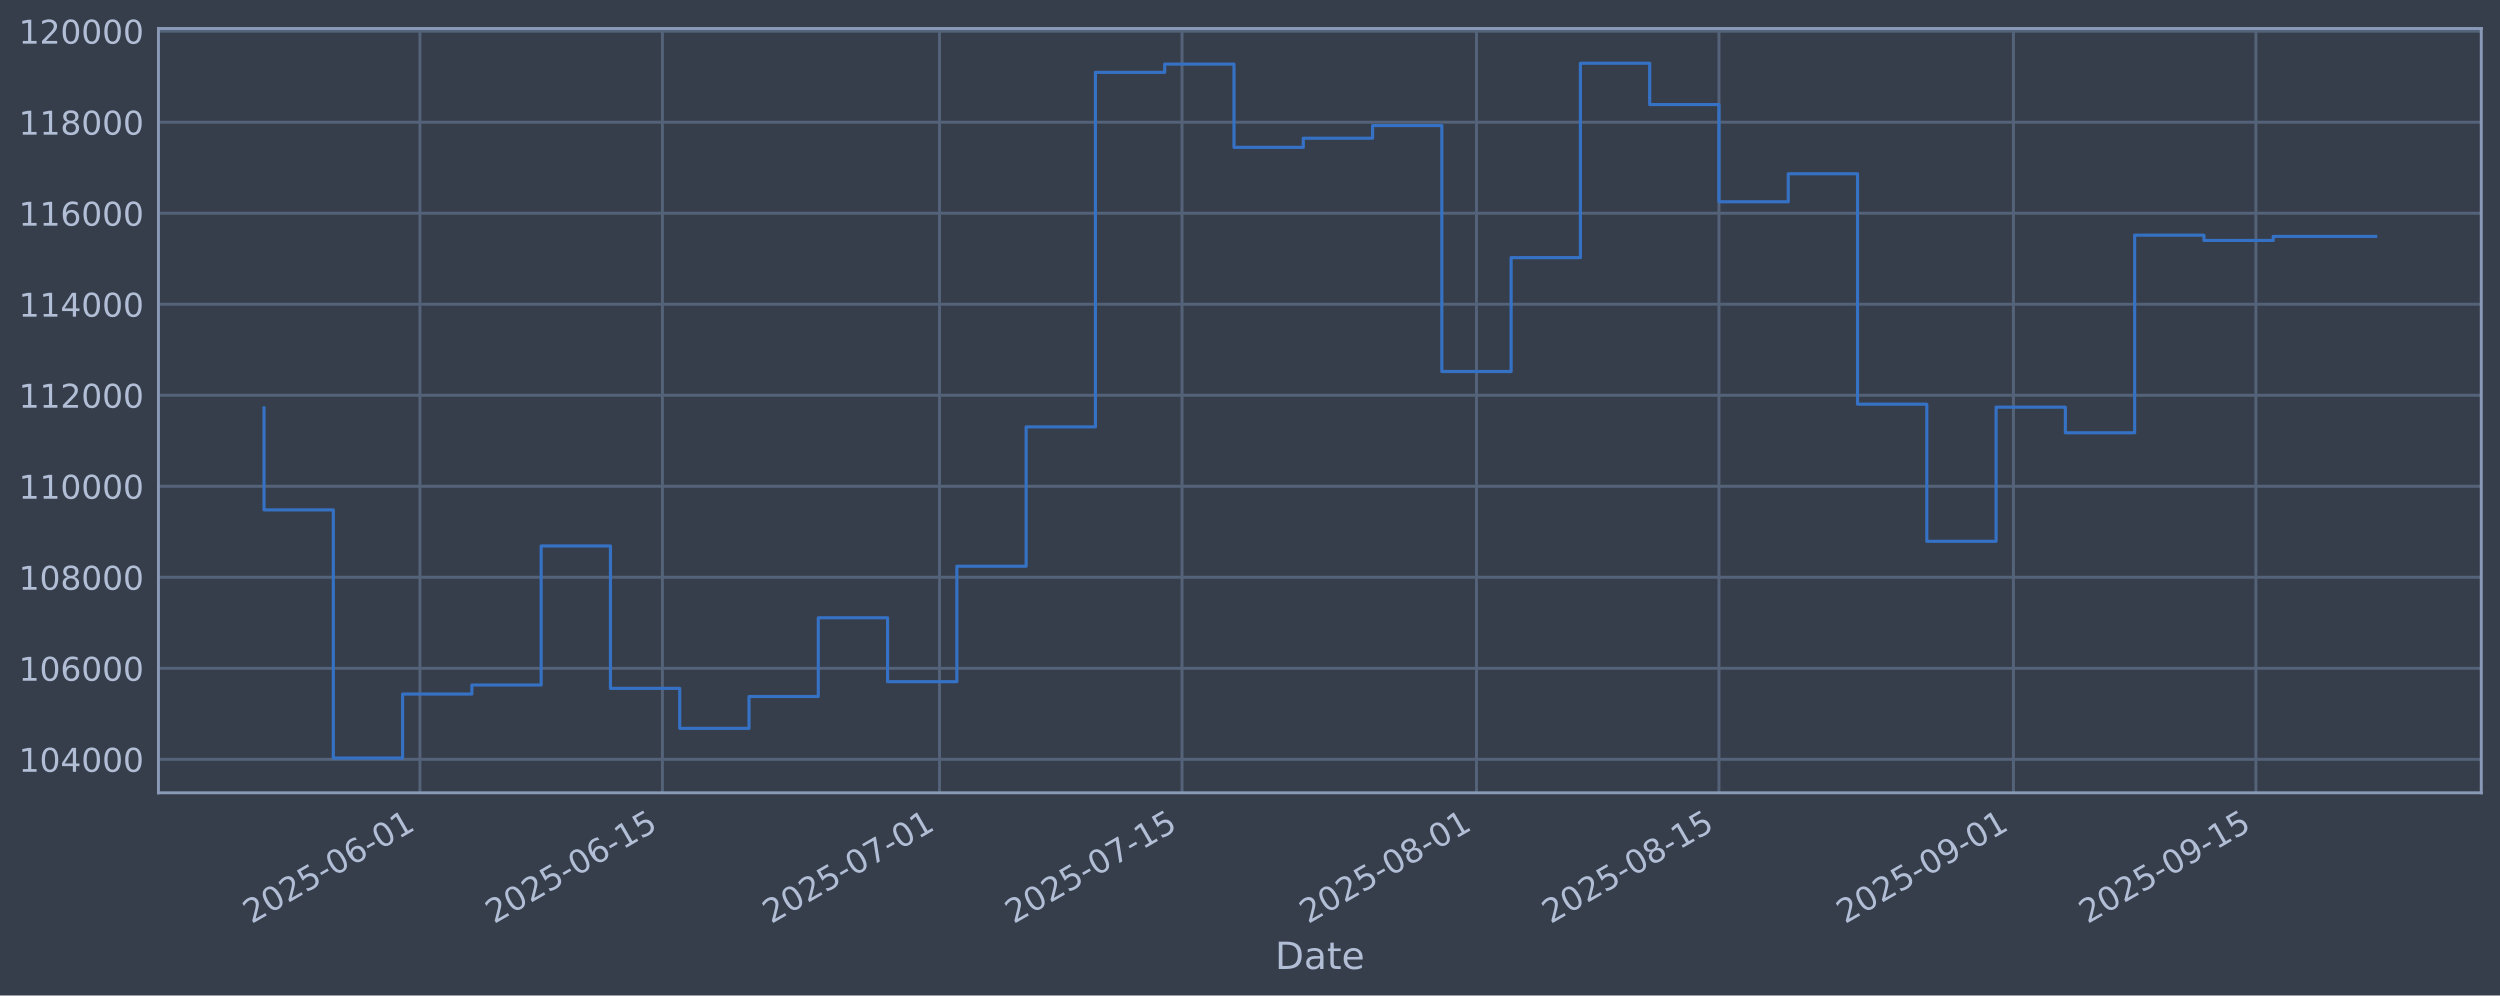
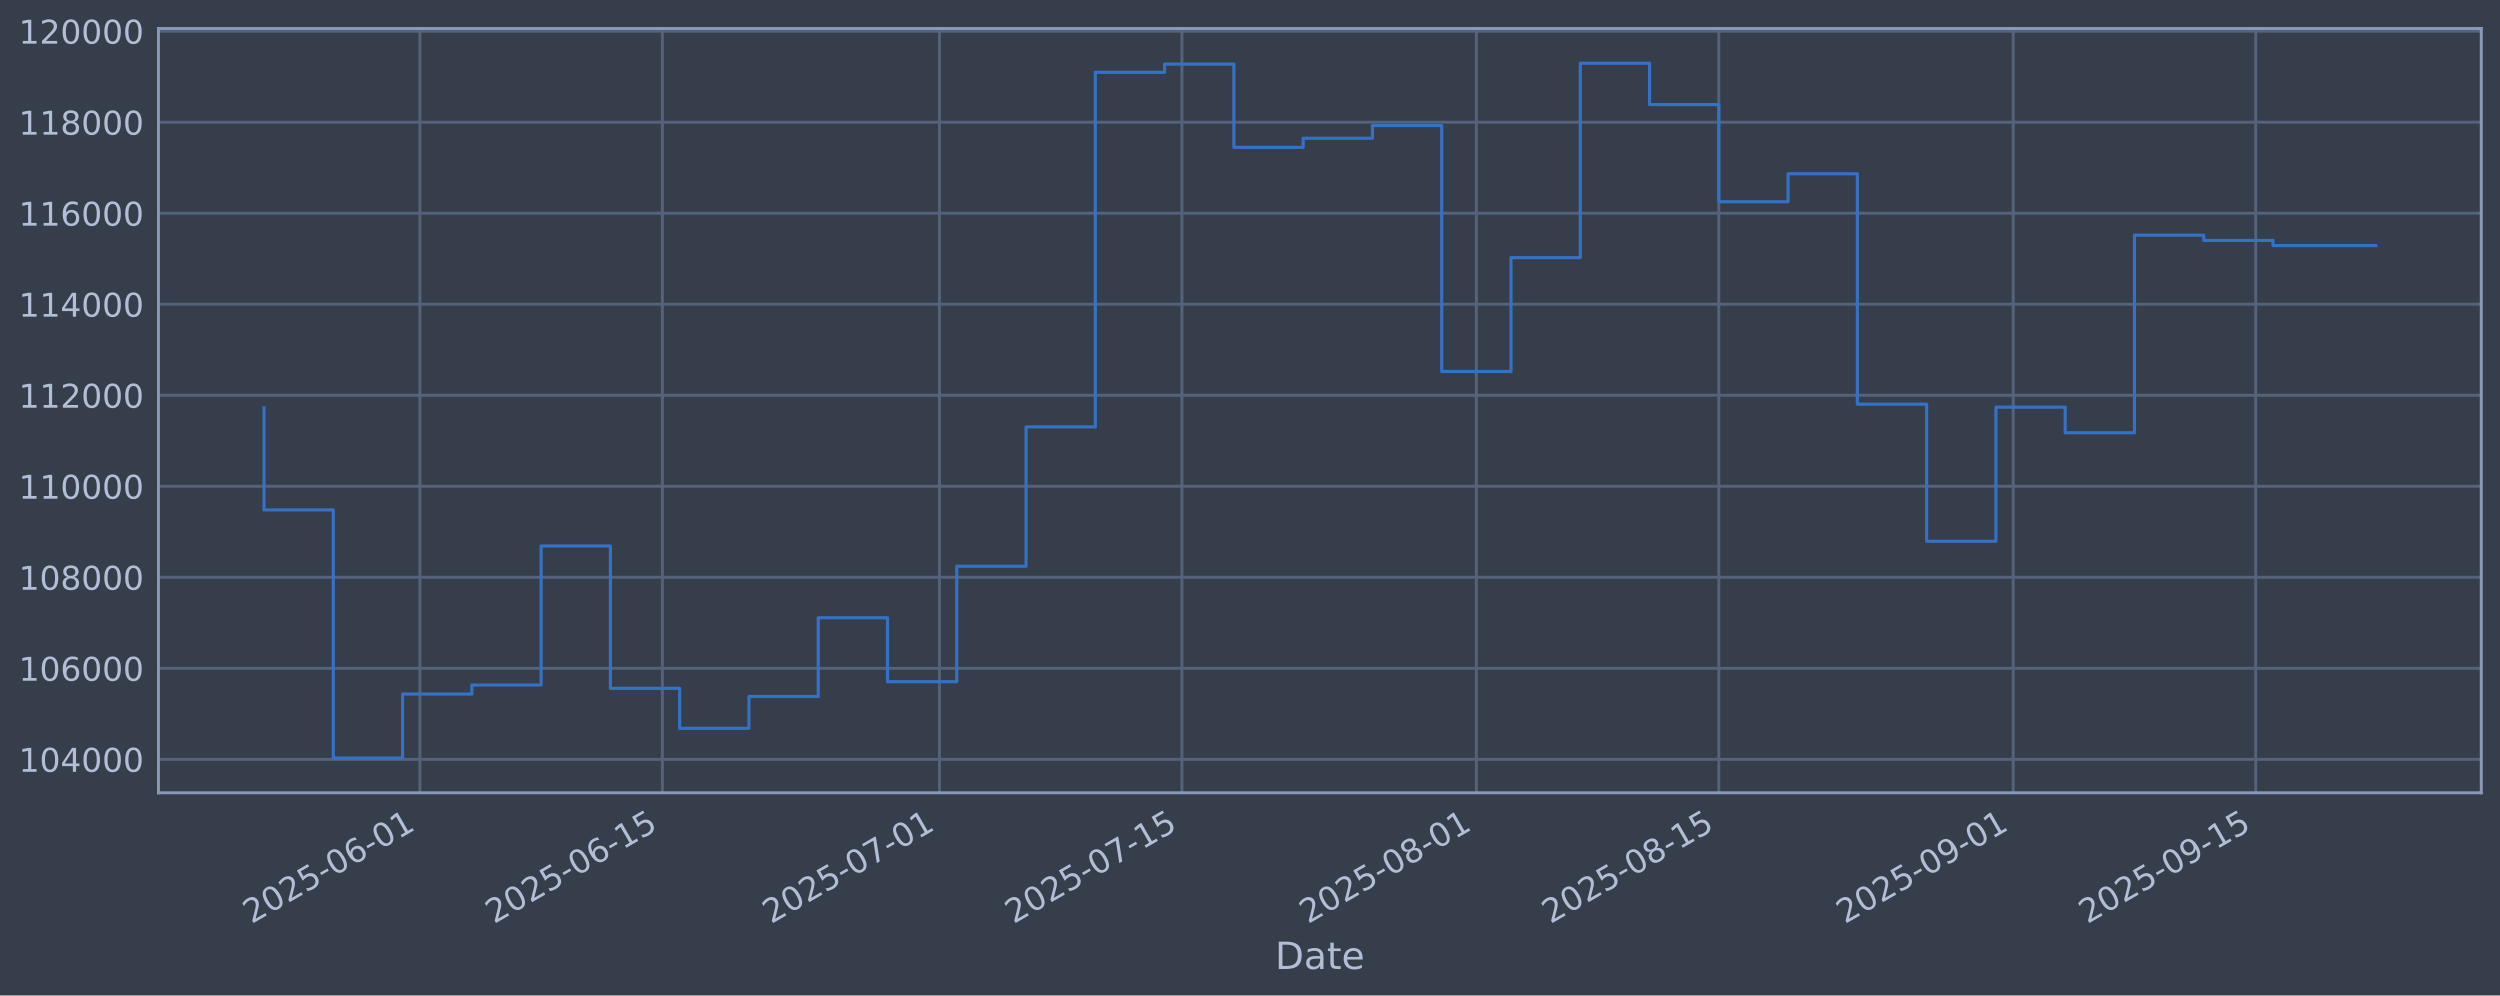
<svg xmlns="http://www.w3.org/2000/svg" xmlns:xlink="http://www.w3.org/1999/xlink" width="960.9pt" height="382.628pt" viewBox="0 0 960.9 382.628" version="1.1">
  <defs>
    <style type="text/css">*{stroke-linejoin: round; stroke-linecap: butt}</style>
  </defs>
  <g id="figure_1">
    <g id="patch_1">
      <path d="M 0 382.628  L 960.9 382.628  L 960.9 0  L 0 0  z " style="fill: #373e4b" />
    </g>
    <g id="axes_1">
      <g id="patch_2">
        <path d="M 60.901 304.718  L 953.701 304.718  L 953.701 10.958  L 60.901 10.958  z " style="fill: #373e4b" />
      </g>
      <g id="matplotlib.axis_1">
        <g id="xtick_1">
          <g id="line2d_1">
-             <path d="M 161.399 304.718  L 161.399 10.958  " clip-path="url(#p9b2c639814)" style="fill: none; stroke: #546379; stroke-width: 1.12; stroke-linecap: square" />
+             <path d="M 161.392 304.718  L 161.392 10.958  " clip-path="url(#pecdcae7b02)" style="fill: none; stroke: #546379; stroke-width: 1.12; stroke-linecap: square" />
          </g>
          <g id="line2d_2" />
          <g id="text_1">
-             <g style="fill: #b1bed6" transform="translate(96.6732 355.2226) rotate(-30) scale(0.126 -0.126)">
+             <g style="fill: #b1bed6" transform="translate(96.66688 355.2226) rotate(-30) scale(0.126 -0.126)">
              <defs>
                <path id="DejaVuSans-32" d="M 1228 531  L 3431 531  L 3431 0  L 469 0  L 469 531  Q 828 903 1448 1529  Q 2069 2156 2228 2338  Q 2531 2678 2651 2914  Q 2772 3150 2772 3378  Q 2772 3750 2511 3984  Q 2250 4219 1831 4219  Q 1534 4219 1204 4116  Q 875 4013 500 3803  L 500 4441  Q 881 4594 1212 4672  Q 1544 4750 1819 4750  Q 2544 4750 2975 4387  Q 3406 4025 3406 3419  Q 3406 3131 3298 2873  Q 3191 2616 2906 2266  Q 2828 2175 2409 1742  Q 1991 1309 1228 531  z " transform="scale(0.015625)" />
                <path id="DejaVuSans-30" d="M 2034 4250  Q 1547 4250 1301 3770  Q 1056 3291 1056 2328  Q 1056 1369 1301 889  Q 1547 409 2034 409  Q 2525 409 2770 889  Q 3016 1369 3016 2328  Q 3016 3291 2770 3770  Q 2525 4250 2034 4250  z M 2034 4750  Q 2819 4750 3233 4129  Q 3647 3509 3647 2328  Q 3647 1150 3233 529  Q 2819 -91 2034 -91  Q 1250 -91 836 529  Q 422 1150 422 2328  Q 422 3509 836 4129  Q 1250 4750 2034 4750  z " transform="scale(0.015625)" />
                <path id="DejaVuSans-35" d="M 691 4666  L 3169 4666  L 3169 4134  L 1269 4134  L 1269 2991  Q 1406 3038 1543 3061  Q 1681 3084 1819 3084  Q 2600 3084 3056 2656  Q 3513 2228 3513 1497  Q 3513 744 3044 326  Q 2575 -91 1722 -91  Q 1428 -91 1123 -41  Q 819 9 494 109  L 494 744  Q 775 591 1075 516  Q 1375 441 1709 441  Q 2250 441 2565 725  Q 2881 1009 2881 1497  Q 2881 1984 2565 2268  Q 2250 2553 1709 2553  Q 1456 2553 1204 2497  Q 953 2441 691 2322  L 691 4666  z " transform="scale(0.015625)" />
                <path id="DejaVuSans-2d" d="M 313 2009  L 1997 2009  L 1997 1497  L 313 1497  L 313 2009  z " transform="scale(0.015625)" />
                <path id="DejaVuSans-36" d="M 2113 2584  Q 1688 2584 1439 2293  Q 1191 2003 1191 1497  Q 1191 994 1439 701  Q 1688 409 2113 409  Q 2538 409 2786 701  Q 3034 994 3034 1497  Q 3034 2003 2786 2293  Q 2538 2584 2113 2584  z M 3366 4563  L 3366 3988  Q 3128 4100 2886 4159  Q 2644 4219 2406 4219  Q 1781 4219 1451 3797  Q 1122 3375 1075 2522  Q 1259 2794 1537 2939  Q 1816 3084 2150 3084  Q 2853 3084 3261 2657  Q 3669 2231 3669 1497  Q 3669 778 3244 343  Q 2819 -91 2113 -91  Q 1303 -91 875 529  Q 447 1150 447 2328  Q 447 3434 972 4092  Q 1497 4750 2381 4750  Q 2619 4750 2861 4703  Q 3103 4656 3366 4563  z " transform="scale(0.015625)" />
                <path id="DejaVuSans-31" d="M 794 531  L 1825 531  L 1825 4091  L 703 3866  L 703 4441  L 1819 4666  L 2450 4666  L 2450 531  L 3481 531  L 3481 0  L 794 0  L 794 531  z " transform="scale(0.015625)" />
              </defs>
              <use xlink:href="#DejaVuSans-32" />
              <use xlink:href="#DejaVuSans-30" transform="translate(63.62305 0)" />
              <use xlink:href="#DejaVuSans-32" transform="translate(127.2461 0)" />
              <use xlink:href="#DejaVuSans-35" transform="translate(190.8691 0)" />
              <use xlink:href="#DejaVuSans-2d" transform="translate(254.4922 0)" />
              <use xlink:href="#DejaVuSans-30" transform="translate(290.5762 0)" />
              <use xlink:href="#DejaVuSans-36" transform="translate(354.1992 0)" />
              <use xlink:href="#DejaVuSans-2d" transform="translate(417.8223 0)" />
              <use xlink:href="#DejaVuSans-30" transform="translate(453.9062 0)" />
              <use xlink:href="#DejaVuSans-31" transform="translate(517.5293 0)" />
            </g>
          </g>
        </g>
        <g id="xtick_2">
          <g id="line2d_3">
-             <path d="M 254.602 304.718  L 254.602 10.958  " clip-path="url(#p9b2c639814)" style="fill: none; stroke: #546379; stroke-width: 1.12; stroke-linecap: square" />
+             <path d="M 254.586 304.718  L 254.586 10.958  " clip-path="url(#pecdcae7b02)" style="fill: none; stroke: #546379; stroke-width: 1.12; stroke-linecap: square" />
          </g>
          <g id="line2d_4" />
          <g id="text_2">
-             <g style="fill: #b1bed6" transform="translate(189.8765 355.2226) rotate(-30) scale(0.126 -0.126)">
+             <g style="fill: #b1bed6" transform="translate(189.8603 355.2226) rotate(-30) scale(0.126 -0.126)">
              <use xlink:href="#DejaVuSans-32" />
              <use xlink:href="#DejaVuSans-30" transform="translate(63.62305 0)" />
              <use xlink:href="#DejaVuSans-32" transform="translate(127.2461 0)" />
              <use xlink:href="#DejaVuSans-35" transform="translate(190.8691 0)" />
              <use xlink:href="#DejaVuSans-2d" transform="translate(254.4922 0)" />
              <use xlink:href="#DejaVuSans-30" transform="translate(290.5762 0)" />
              <use xlink:href="#DejaVuSans-36" transform="translate(354.1992 0)" />
              <use xlink:href="#DejaVuSans-2d" transform="translate(417.8223 0)" />
              <use xlink:href="#DejaVuSans-31" transform="translate(453.9062 0)" />
              <use xlink:href="#DejaVuSans-35" transform="translate(517.5293 0)" />
            </g>
          </g>
        </g>
        <g id="xtick_3">
          <g id="line2d_5">
-             <path d="M 361.12 304.718  L 361.12 10.958  " clip-path="url(#p9b2c639814)" style="fill: none; stroke: #546379; stroke-width: 1.12; stroke-linecap: square" />
+             <path d="M 361.093 304.718  L 361.093 10.958  " clip-path="url(#pecdcae7b02)" style="fill: none; stroke: #546379; stroke-width: 1.12; stroke-linecap: square" />
          </g>
          <g id="line2d_6" />
          <g id="text_3">
-             <g style="fill: #b1bed6" transform="translate(296.3945 355.2226) rotate(-30) scale(0.126 -0.126)">
+             <g style="fill: #b1bed6" transform="translate(296.3671 355.2226) rotate(-30) scale(0.126 -0.126)">
              <defs>
                <path id="DejaVuSans-37" d="M 525 4666  L 3525 4666  L 3525 4397  L 1831 0  L 1172 0  L 2766 4134  L 525 4134  L 525 4666  z " transform="scale(0.015625)" />
              </defs>
              <use xlink:href="#DejaVuSans-32" />
              <use xlink:href="#DejaVuSans-30" transform="translate(63.62305 0)" />
              <use xlink:href="#DejaVuSans-32" transform="translate(127.2461 0)" />
              <use xlink:href="#DejaVuSans-35" transform="translate(190.8691 0)" />
              <use xlink:href="#DejaVuSans-2d" transform="translate(254.4922 0)" />
              <use xlink:href="#DejaVuSans-30" transform="translate(290.5762 0)" />
              <use xlink:href="#DejaVuSans-37" transform="translate(354.1992 0)" />
              <use xlink:href="#DejaVuSans-2d" transform="translate(417.8223 0)" />
              <use xlink:href="#DejaVuSans-30" transform="translate(453.9062 0)" />
              <use xlink:href="#DejaVuSans-31" transform="translate(517.5293 0)" />
            </g>
          </g>
        </g>
        <g id="xtick_4">
          <g id="line2d_7">
-             <path d="M 454.323 304.718  L 454.323 10.958  " clip-path="url(#p9b2c639814)" style="fill: none; stroke: #546379; stroke-width: 1.12; stroke-linecap: square" />
+             <path d="M 454.286 304.718  L 454.286 10.958  " clip-path="url(#pecdcae7b02)" style="fill: none; stroke: #546379; stroke-width: 1.12; stroke-linecap: square" />
          </g>
          <g id="line2d_8" />
          <g id="text_4">
-             <g style="fill: #b1bed6" transform="translate(389.5978 355.2226) rotate(-30) scale(0.126 -0.126)">
+             <g style="fill: #b1bed6" transform="translate(389.5605 355.2226) rotate(-30) scale(0.126 -0.126)">
              <use xlink:href="#DejaVuSans-32" />
              <use xlink:href="#DejaVuSans-30" transform="translate(63.62305 0)" />
              <use xlink:href="#DejaVuSans-32" transform="translate(127.2461 0)" />
              <use xlink:href="#DejaVuSans-35" transform="translate(190.8691 0)" />
              <use xlink:href="#DejaVuSans-2d" transform="translate(254.4922 0)" />
              <use xlink:href="#DejaVuSans-30" transform="translate(290.5762 0)" />
              <use xlink:href="#DejaVuSans-37" transform="translate(354.1992 0)" />
              <use xlink:href="#DejaVuSans-2d" transform="translate(417.8223 0)" />
              <use xlink:href="#DejaVuSans-31" transform="translate(453.9062 0)" />
              <use xlink:href="#DejaVuSans-35" transform="translate(517.5293 0)" />
            </g>
          </g>
        </g>
        <g id="xtick_5">
          <g id="line2d_9">
-             <path d="M 567.499 304.718  L 567.499 10.958  " clip-path="url(#p9b2c639814)" style="fill: none; stroke: #546379; stroke-width: 1.12; stroke-linecap: square" />
+             <path d="M 567.449 304.718  L 567.449 10.958  " clip-path="url(#pecdcae7b02)" style="fill: none; stroke: #546379; stroke-width: 1.12; stroke-linecap: square" />
          </g>
          <g id="line2d_10" />
          <g id="text_5">
-             <g style="fill: #b1bed6" transform="translate(502.7732 355.2226) rotate(-30) scale(0.126 -0.126)">
+             <g style="fill: #b1bed6" transform="translate(502.724 355.2226) rotate(-30) scale(0.126 -0.126)">
              <defs>
                <path id="DejaVuSans-38" d="M 2034 2216  Q 1584 2216 1326 1975  Q 1069 1734 1069 1313  Q 1069 891 1326 650  Q 1584 409 2034 409  Q 2484 409 2743 651  Q 3003 894 3003 1313  Q 3003 1734 2745 1975  Q 2488 2216 2034 2216  z M 1403 2484  Q 997 2584 770 2862  Q 544 3141 544 3541  Q 544 4100 942 4425  Q 1341 4750 2034 4750  Q 2731 4750 3128 4425  Q 3525 4100 3525 3541  Q 3525 3141 3298 2862  Q 3072 2584 2669 2484  Q 3125 2378 3379 2068  Q 3634 1759 3634 1313  Q 3634 634 3220 271  Q 2806 -91 2034 -91  Q 1263 -91 848 271  Q 434 634 434 1313  Q 434 1759 690 2068  Q 947 2378 1403 2484  z M 1172 3481  Q 1172 3119 1398 2916  Q 1625 2713 2034 2713  Q 2441 2713 2670 2916  Q 2900 3119 2900 3481  Q 2900 3844 2670 4047  Q 2441 4250 2034 4250  Q 1625 4250 1398 4047  Q 1172 3844 1172 3481  z " transform="scale(0.015625)" />
              </defs>
              <use xlink:href="#DejaVuSans-32" />
              <use xlink:href="#DejaVuSans-30" transform="translate(63.62305 0)" />
              <use xlink:href="#DejaVuSans-32" transform="translate(127.2461 0)" />
              <use xlink:href="#DejaVuSans-35" transform="translate(190.8691 0)" />
              <use xlink:href="#DejaVuSans-2d" transform="translate(254.4922 0)" />
              <use xlink:href="#DejaVuSans-30" transform="translate(290.5762 0)" />
              <use xlink:href="#DejaVuSans-38" transform="translate(354.1992 0)" />
              <use xlink:href="#DejaVuSans-2d" transform="translate(417.8223 0)" />
              <use xlink:href="#DejaVuSans-30" transform="translate(453.9062 0)" />
              <use xlink:href="#DejaVuSans-31" transform="translate(517.5293 0)" />
            </g>
          </g>
        </g>
        <g id="xtick_6">
          <g id="line2d_11">
-             <path d="M 660.702 304.718  L 660.702 10.958  " clip-path="url(#p9b2c639814)" style="fill: none; stroke: #546379; stroke-width: 1.12; stroke-linecap: square" />
+             <path d="M 660.643 304.718  L 660.643 10.958  " clip-path="url(#pecdcae7b02)" style="fill: none; stroke: #546379; stroke-width: 1.12; stroke-linecap: square" />
          </g>
          <g id="line2d_12" />
          <g id="text_6">
-             <g style="fill: #b1bed6" transform="translate(595.9764 355.2226) rotate(-30) scale(0.126 -0.126)">
+             <g style="fill: #b1bed6" transform="translate(595.9174 355.2226) rotate(-30) scale(0.126 -0.126)">
              <use xlink:href="#DejaVuSans-32" />
              <use xlink:href="#DejaVuSans-30" transform="translate(63.62305 0)" />
              <use xlink:href="#DejaVuSans-32" transform="translate(127.2461 0)" />
              <use xlink:href="#DejaVuSans-35" transform="translate(190.8691 0)" />
              <use xlink:href="#DejaVuSans-2d" transform="translate(254.4922 0)" />
              <use xlink:href="#DejaVuSans-30" transform="translate(290.5762 0)" />
              <use xlink:href="#DejaVuSans-38" transform="translate(354.1992 0)" />
              <use xlink:href="#DejaVuSans-2d" transform="translate(417.8223 0)" />
              <use xlink:href="#DejaVuSans-31" transform="translate(453.9062 0)" />
              <use xlink:href="#DejaVuSans-35" transform="translate(517.5293 0)" />
            </g>
          </g>
        </g>
        <g id="xtick_7">
          <g id="line2d_13">
-             <path d="M 773.877 304.718  L 773.877 10.958  " clip-path="url(#p9b2c639814)" style="fill: none; stroke: #546379; stroke-width: 1.12; stroke-linecap: square" />
+             <path d="M 773.806 304.718  L 773.806 10.958  " clip-path="url(#pecdcae7b02)" style="fill: none; stroke: #546379; stroke-width: 1.12; stroke-linecap: square" />
          </g>
          <g id="line2d_14" />
          <g id="text_7">
-             <g style="fill: #b1bed6" transform="translate(709.1518 355.2226) rotate(-30) scale(0.126 -0.126)">
+             <g style="fill: #b1bed6" transform="translate(709.0809 355.2226) rotate(-30) scale(0.126 -0.126)">
              <defs>
                <path id="DejaVuSans-39" d="M 703 97  L 703 672  Q 941 559 1184 500  Q 1428 441 1663 441  Q 2288 441 2617 861  Q 2947 1281 2994 2138  Q 2813 1869 2534 1725  Q 2256 1581 1919 1581  Q 1219 1581 811 2004  Q 403 2428 403 3163  Q 403 3881 828 4315  Q 1253 4750 1959 4750  Q 2769 4750 3195 4129  Q 3622 3509 3622 2328  Q 3622 1225 3098 567  Q 2575 -91 1691 -91  Q 1453 -91 1209 -44  Q 966 3 703 97  z M 1959 2075  Q 2384 2075 2632 2365  Q 2881 2656 2881 3163  Q 2881 3666 2632 3958  Q 2384 4250 1959 4250  Q 1534 4250 1286 3958  Q 1038 3666 1038 3163  Q 1038 2656 1286 2365  Q 1534 2075 1959 2075  z " transform="scale(0.015625)" />
              </defs>
              <use xlink:href="#DejaVuSans-32" />
              <use xlink:href="#DejaVuSans-30" transform="translate(63.62305 0)" />
              <use xlink:href="#DejaVuSans-32" transform="translate(127.2461 0)" />
              <use xlink:href="#DejaVuSans-35" transform="translate(190.8691 0)" />
              <use xlink:href="#DejaVuSans-2d" transform="translate(254.4922 0)" />
              <use xlink:href="#DejaVuSans-30" transform="translate(290.5762 0)" />
              <use xlink:href="#DejaVuSans-39" transform="translate(354.1992 0)" />
              <use xlink:href="#DejaVuSans-2d" transform="translate(417.8223 0)" />
              <use xlink:href="#DejaVuSans-30" transform="translate(453.9062 0)" />
              <use xlink:href="#DejaVuSans-31" transform="translate(517.5293 0)" />
            </g>
          </g>
        </g>
        <g id="xtick_8">
          <g id="line2d_15">
-             <path d="M 867.081 304.718  L 867.081 10.958  " clip-path="url(#p9b2c639814)" style="fill: none; stroke: #546379; stroke-width: 1.12; stroke-linecap: square" />
+             <path d="M 867 304.718  L 867 10.958  " clip-path="url(#pecdcae7b02)" style="fill: none; stroke: #546379; stroke-width: 1.12; stroke-linecap: square" />
          </g>
          <g id="line2d_16" />
          <g id="text_8">
-             <g style="fill: #b1bed6" transform="translate(802.3551 355.2226) rotate(-30) scale(0.126 -0.126)">
+             <g style="fill: #b1bed6" transform="translate(802.2743 355.2226) rotate(-30) scale(0.126 -0.126)">
              <use xlink:href="#DejaVuSans-32" />
              <use xlink:href="#DejaVuSans-30" transform="translate(63.62305 0)" />
              <use xlink:href="#DejaVuSans-32" transform="translate(127.2461 0)" />
              <use xlink:href="#DejaVuSans-35" transform="translate(190.8691 0)" />
              <use xlink:href="#DejaVuSans-2d" transform="translate(254.4922 0)" />
              <use xlink:href="#DejaVuSans-30" transform="translate(290.5762 0)" />
              <use xlink:href="#DejaVuSans-39" transform="translate(354.1992 0)" />
              <use xlink:href="#DejaVuSans-2d" transform="translate(417.8223 0)" />
              <use xlink:href="#DejaVuSans-31" transform="translate(453.9062 0)" />
              <use xlink:href="#DejaVuSans-35" transform="translate(517.5293 0)" />
            </g>
          </g>
        </g>
        <g id="text_9">
          <g style="fill: #b1bed6" transform="translate(490.0914 372.4337) scale(0.144 -0.144)">
            <defs>
              <path id="DejaVuSans-44" d="M 1259 4147  L 1259 519  L 2022 519  Q 2988 519 3436 956  Q 3884 1394 3884 2338  Q 3884 3275 3436 3711  Q 2988 4147 2022 4147  L 1259 4147  z M 628 4666  L 1925 4666  Q 3281 4666 3915 4102  Q 4550 3538 4550 2338  Q 4550 1131 3912 565  Q 3275 0 1925 0  L 628 0  L 628 4666  z " transform="scale(0.015625)" />
              <path id="DejaVuSans-61" d="M 2194 1759  Q 1497 1759 1228 1600  Q 959 1441 959 1056  Q 959 750 1161 570  Q 1363 391 1709 391  Q 2188 391 2477 730  Q 2766 1069 2766 1631  L 2766 1759  L 2194 1759  z M 3341 1997  L 3341 0  L 2766 0  L 2766 531  Q 2569 213 2275 61  Q 1981 -91 1556 -91  Q 1019 -91 701 211  Q 384 513 384 1019  Q 384 1609 779 1909  Q 1175 2209 1959 2209  L 2766 2209  L 2766 2266  Q 2766 2663 2505 2880  Q 2244 3097 1772 3097  Q 1472 3097 1187 3025  Q 903 2953 641 2809  L 641 3341  Q 956 3463 1253 3523  Q 1550 3584 1831 3584  Q 2591 3584 2966 3190  Q 3341 2797 3341 1997  z " transform="scale(0.015625)" />
              <path id="DejaVuSans-74" d="M 1172 4494  L 1172 3500  L 2356 3500  L 2356 3053  L 1172 3053  L 1172 1153  Q 1172 725 1289 603  Q 1406 481 1766 481  L 2356 481  L 2356 0  L 1766 0  Q 1100 0 847 248  Q 594 497 594 1153  L 594 3053  L 172 3053  L 172 3500  L 594 3500  L 594 4494  L 1172 4494  z " transform="scale(0.015625)" />
              <path id="DejaVuSans-65" d="M 3597 1894  L 3597 1613  L 953 1613  Q 991 1019 1311 708  Q 1631 397 2203 397  Q 2534 397 2845 478  Q 3156 559 3463 722  L 3463 178  Q 3153 47 2828 -22  Q 2503 -91 2169 -91  Q 1331 -91 842 396  Q 353 884 353 1716  Q 353 2575 817 3079  Q 1281 3584 2069 3584  Q 2775 3584 3186 3129  Q 3597 2675 3597 1894  z M 3022 2063  Q 3016 2534 2758 2815  Q 2500 3097 2075 3097  Q 1594 3097 1305 2825  Q 1016 2553 972 2059  L 3022 2063  z " transform="scale(0.015625)" />
            </defs>
            <use xlink:href="#DejaVuSans-44" />
            <use xlink:href="#DejaVuSans-61" transform="translate(77.00195 0)" />
            <use xlink:href="#DejaVuSans-74" transform="translate(138.2812 0)" />
            <use xlink:href="#DejaVuSans-65" transform="translate(177.4902 0)" />
          </g>
        </g>
      </g>
      <g id="matplotlib.axis_2">
        <g id="ytick_1">
          <g id="line2d_17">
-             <path d="M 60.901 291.85  L 953.701 291.85  " clip-path="url(#p9b2c639814)" style="fill: none; stroke: #546379; stroke-width: 1.12; stroke-linecap: square" />
+             <path d="M 60.901 291.85  L 953.701 291.85  " clip-path="url(#pecdcae7b02)" style="fill: none; stroke: #546379; stroke-width: 1.12; stroke-linecap: square" />
          </g>
          <g id="line2d_18" />
          <g id="text_10">
            <g style="fill: #b1bed6" transform="translate(7.2 296.6367) scale(0.126 -0.126)">
              <defs>
                <path id="DejaVuSans-34" d="M 2419 4116  L 825 1625  L 2419 1625  L 2419 4116  z M 2253 4666  L 3047 4666  L 3047 1625  L 3713 1625  L 3713 1100  L 3047 1100  L 3047 0  L 2419 0  L 2419 1100  L 313 1100  L 313 1709  L 2253 4666  z " transform="scale(0.015625)" />
              </defs>
              <use xlink:href="#DejaVuSans-31" />
              <use xlink:href="#DejaVuSans-30" transform="translate(63.62305 0)" />
              <use xlink:href="#DejaVuSans-34" transform="translate(127.2461 0)" />
              <use xlink:href="#DejaVuSans-30" transform="translate(190.8691 0)" />
              <use xlink:href="#DejaVuSans-30" transform="translate(254.4922 0)" />
              <use xlink:href="#DejaVuSans-30" transform="translate(318.1152 0)" />
            </g>
          </g>
        </g>
        <g id="ytick_2">
          <g id="line2d_19">
-             <path d="M 60.901 256.867  L 953.701 256.867  " clip-path="url(#p9b2c639814)" style="fill: none; stroke: #546379; stroke-width: 1.12; stroke-linecap: square" />
+             <path d="M 60.901 256.867  L 953.701 256.867  " clip-path="url(#pecdcae7b02)" style="fill: none; stroke: #546379; stroke-width: 1.12; stroke-linecap: square" />
          </g>
          <g id="line2d_20" />
          <g id="text_11">
            <g style="fill: #b1bed6" transform="translate(7.2 261.6538) scale(0.126 -0.126)">
              <use xlink:href="#DejaVuSans-31" />
              <use xlink:href="#DejaVuSans-30" transform="translate(63.62305 0)" />
              <use xlink:href="#DejaVuSans-36" transform="translate(127.2461 0)" />
              <use xlink:href="#DejaVuSans-30" transform="translate(190.8691 0)" />
              <use xlink:href="#DejaVuSans-30" transform="translate(254.4922 0)" />
              <use xlink:href="#DejaVuSans-30" transform="translate(318.1152 0)" />
            </g>
          </g>
        </g>
        <g id="ytick_3">
          <g id="line2d_21">
-             <path d="M 60.901 221.884  L 953.701 221.884  " clip-path="url(#p9b2c639814)" style="fill: none; stroke: #546379; stroke-width: 1.12; stroke-linecap: square" />
+             <path d="M 60.901 221.884  L 953.701 221.884  " clip-path="url(#pecdcae7b02)" style="fill: none; stroke: #546379; stroke-width: 1.12; stroke-linecap: square" />
          </g>
          <g id="line2d_22" />
          <g id="text_12">
            <g style="fill: #b1bed6" transform="translate(7.2 226.671) scale(0.126 -0.126)">
              <use xlink:href="#DejaVuSans-31" />
              <use xlink:href="#DejaVuSans-30" transform="translate(63.62305 0)" />
              <use xlink:href="#DejaVuSans-38" transform="translate(127.2461 0)" />
              <use xlink:href="#DejaVuSans-30" transform="translate(190.8691 0)" />
              <use xlink:href="#DejaVuSans-30" transform="translate(254.4922 0)" />
              <use xlink:href="#DejaVuSans-30" transform="translate(318.1152 0)" />
            </g>
          </g>
        </g>
        <g id="ytick_4">
          <g id="line2d_23">
-             <path d="M 60.901 186.901  L 953.701 186.901  " clip-path="url(#p9b2c639814)" style="fill: none; stroke: #546379; stroke-width: 1.12; stroke-linecap: square" />
+             <path d="M 60.901 186.901  L 953.701 186.901  " clip-path="url(#pecdcae7b02)" style="fill: none; stroke: #546379; stroke-width: 1.12; stroke-linecap: square" />
          </g>
          <g id="line2d_24" />
          <g id="text_13">
            <g style="fill: #b1bed6" transform="translate(7.2 191.6882) scale(0.126 -0.126)">
              <use xlink:href="#DejaVuSans-31" />
              <use xlink:href="#DejaVuSans-31" transform="translate(63.62305 0)" />
              <use xlink:href="#DejaVuSans-30" transform="translate(127.2461 0)" />
              <use xlink:href="#DejaVuSans-30" transform="translate(190.8691 0)" />
              <use xlink:href="#DejaVuSans-30" transform="translate(254.4922 0)" />
              <use xlink:href="#DejaVuSans-30" transform="translate(318.1152 0)" />
            </g>
          </g>
        </g>
        <g id="ytick_5">
          <g id="line2d_25">
-             <path d="M 60.901 151.918  L 953.701 151.918  " clip-path="url(#p9b2c639814)" style="fill: none; stroke: #546379; stroke-width: 1.12; stroke-linecap: square" />
+             <path d="M 60.901 151.918  L 953.701 151.918  " clip-path="url(#pecdcae7b02)" style="fill: none; stroke: #546379; stroke-width: 1.12; stroke-linecap: square" />
          </g>
          <g id="line2d_26" />
          <g id="text_14">
            <g style="fill: #b1bed6" transform="translate(7.2 156.7053) scale(0.126 -0.126)">
              <use xlink:href="#DejaVuSans-31" />
              <use xlink:href="#DejaVuSans-31" transform="translate(63.62305 0)" />
              <use xlink:href="#DejaVuSans-32" transform="translate(127.2461 0)" />
              <use xlink:href="#DejaVuSans-30" transform="translate(190.8691 0)" />
              <use xlink:href="#DejaVuSans-30" transform="translate(254.4922 0)" />
              <use xlink:href="#DejaVuSans-30" transform="translate(318.1152 0)" />
            </g>
          </g>
        </g>
        <g id="ytick_6">
          <g id="line2d_27">
-             <path d="M 60.901 116.936  L 953.701 116.936  " clip-path="url(#p9b2c639814)" style="fill: none; stroke: #546379; stroke-width: 1.12; stroke-linecap: square" />
+             <path d="M 60.901 116.936  L 953.701 116.936  " clip-path="url(#pecdcae7b02)" style="fill: none; stroke: #546379; stroke-width: 1.12; stroke-linecap: square" />
          </g>
          <g id="line2d_28" />
          <g id="text_15">
            <g style="fill: #b1bed6" transform="translate(7.2 121.7225) scale(0.126 -0.126)">
              <use xlink:href="#DejaVuSans-31" />
              <use xlink:href="#DejaVuSans-31" transform="translate(63.62305 0)" />
              <use xlink:href="#DejaVuSans-34" transform="translate(127.2461 0)" />
              <use xlink:href="#DejaVuSans-30" transform="translate(190.8691 0)" />
              <use xlink:href="#DejaVuSans-30" transform="translate(254.4922 0)" />
              <use xlink:href="#DejaVuSans-30" transform="translate(318.1152 0)" />
            </g>
          </g>
        </g>
        <g id="ytick_7">
          <g id="line2d_29">
-             <path d="M 60.901 81.953  L 953.701 81.953  " clip-path="url(#p9b2c639814)" style="fill: none; stroke: #546379; stroke-width: 1.12; stroke-linecap: square" />
+             <path d="M 60.901 81.953  L 953.701 81.953  " clip-path="url(#pecdcae7b02)" style="fill: none; stroke: #546379; stroke-width: 1.12; stroke-linecap: square" />
          </g>
          <g id="line2d_30" />
          <g id="text_16">
            <g style="fill: #b1bed6" transform="translate(7.2 86.73969) scale(0.126 -0.126)">
              <use xlink:href="#DejaVuSans-31" />
              <use xlink:href="#DejaVuSans-31" transform="translate(63.62305 0)" />
              <use xlink:href="#DejaVuSans-36" transform="translate(127.2461 0)" />
              <use xlink:href="#DejaVuSans-30" transform="translate(190.8691 0)" />
              <use xlink:href="#DejaVuSans-30" transform="translate(254.4922 0)" />
              <use xlink:href="#DejaVuSans-30" transform="translate(318.1152 0)" />
            </g>
          </g>
        </g>
        <g id="ytick_8">
          <g id="line2d_31">
-             <path d="M 60.901 46.97  L 953.701 46.97  " clip-path="url(#p9b2c639814)" style="fill: none; stroke: #546379; stroke-width: 1.12; stroke-linecap: square" />
+             <path d="M 60.901 46.97  L 953.701 46.97  " clip-path="url(#pecdcae7b02)" style="fill: none; stroke: #546379; stroke-width: 1.12; stroke-linecap: square" />
          </g>
          <g id="line2d_32" />
          <g id="text_17">
            <g style="fill: #b1bed6" transform="translate(7.2 51.75686) scale(0.126 -0.126)">
              <use xlink:href="#DejaVuSans-31" />
              <use xlink:href="#DejaVuSans-31" transform="translate(63.62305 0)" />
              <use xlink:href="#DejaVuSans-38" transform="translate(127.2461 0)" />
              <use xlink:href="#DejaVuSans-30" transform="translate(190.8691 0)" />
              <use xlink:href="#DejaVuSans-30" transform="translate(254.4922 0)" />
              <use xlink:href="#DejaVuSans-30" transform="translate(318.1152 0)" />
            </g>
          </g>
        </g>
        <g id="ytick_9">
          <g id="line2d_33">
-             <path d="M 60.901 11.987  L 953.701 11.987  " clip-path="url(#p9b2c639814)" style="fill: none; stroke: #546379; stroke-width: 1.12; stroke-linecap: square" />
+             <path d="M 60.901 11.987  L 953.701 11.987  " clip-path="url(#pecdcae7b02)" style="fill: none; stroke: #546379; stroke-width: 1.12; stroke-linecap: square" />
          </g>
          <g id="line2d_34" />
          <g id="text_18">
            <g style="fill: #b1bed6" transform="translate(7.2 16.77403) scale(0.126 -0.126)">
              <use xlink:href="#DejaVuSans-31" />
              <use xlink:href="#DejaVuSans-32" transform="translate(63.62305 0)" />
              <use xlink:href="#DejaVuSans-30" transform="translate(127.2461 0)" />
              <use xlink:href="#DejaVuSans-30" transform="translate(190.8691 0)" />
              <use xlink:href="#DejaVuSans-30" transform="translate(254.4922 0)" />
              <use xlink:href="#DejaVuSans-30" transform="translate(318.1152 0)" />
            </g>
          </g>
        </g>
      </g>
      <g id="line2d_35">
-         <path d="M 101.482 156.778  L 101.482 195.974  L 128.112 195.974  L 128.112 291.366  L 154.741 291.366  L 154.741 266.759  L 181.371 266.759  L 181.371 263.286  L 208 263.286  L 208 209.841  L 234.63 209.841  L 234.63 264.586  L 261.259 264.586  L 261.259 279.95  L 287.889 279.95  L 287.889 267.706  L 314.518 267.706  L 314.518 237.446  L 341.148 237.446  L 341.148 262.012  L 367.777 262.012  L 367.777 217.631  L 394.407 217.631  L 394.407 164.07  L 421.036 164.07  L 421.036 27.81  L 447.666 27.81  L 447.666 24.636  L 474.295 24.636  L 474.295 56.646  L 500.925 56.646  L 500.925 53.121  L 527.554 53.121  L 527.554 48.272  L 554.184 48.272  L 554.184 142.793  L 580.813 142.793  L 580.813 99.016  L 607.443 99.016  L 607.443 24.311  L 634.072 24.311  L 634.072 40.185  L 660.702 40.185  L 660.702 77.56  L 687.331 77.56  L 687.331 66.788  L 713.961 66.788  L 713.961 155.356  L 740.59 155.356  L 740.59 208.052  L 767.22 208.052  L 767.22 156.509  L 793.849 156.509  L 793.849 166.341  L 820.479 166.341  L 820.479 90.389  L 847.108 90.389  L 847.108 92.406  L 873.738 92.406  L 873.738 90.864  L 913.119 90.864  " clip-path="url(#p9b2c639814)" style="fill: none; stroke: #3572c6; stroke-width: 1.2; stroke-linecap: square" />
+         <path d="M 101.482 156.778  L 101.482 195.974  L 128.109 195.974  L 128.109 291.366  L 154.736 291.366  L 154.736 266.759  L 181.362 266.759  L 181.362 263.286  L 207.989 263.286  L 207.989 209.841  L 234.616 209.841  L 234.616 264.586  L 261.242 264.586  L 261.242 279.95  L 287.869 279.95  L 287.869 267.706  L 314.496 267.706  L 314.496 237.446  L 341.123 237.446  L 341.123 262.012  L 367.749 262.012  L 367.749 217.631  L 394.376 217.631  L 394.376 164.07  L 421.003 164.07  L 421.003 27.81  L 447.629 27.81  L 447.629 24.636  L 474.256 24.636  L 474.256 56.646  L 500.883 56.646  L 500.883 53.121  L 527.509 53.121  L 527.509 48.272  L 554.136 48.272  L 554.136 142.793  L 580.763 142.793  L 580.763 99.016  L 607.39 99.016  L 607.39 24.311  L 634.016 24.311  L 634.016 40.185  L 660.643 40.185  L 660.643 77.56  L 687.27 77.56  L 687.27 66.788  L 713.896 66.788  L 713.896 155.356  L 740.523 155.356  L 740.523 208.052  L 767.15 208.052  L 767.15 156.509  L 793.776 156.509  L 793.776 166.341  L 820.403 166.341  L 820.403 90.389  L 847.03 90.389  L 847.03 92.406  L 873.657 92.406  L 873.657 94.375  L 913.119 94.375  " clip-path="url(#pecdcae7b02)" style="fill: none; stroke: #3572c6; stroke-width: 1.2; stroke-linecap: square" />
      </g>
      <g id="patch_3">
        <path d="M 60.901 304.718  L 60.901 10.958  " style="fill: none; stroke: #899ab8; stroke-width: 1.12; stroke-linejoin: miter; stroke-linecap: square" />
      </g>
      <g id="patch_4">
        <path d="M 953.701 304.718  L 953.701 10.958  " style="fill: none; stroke: #899ab8; stroke-width: 1.12; stroke-linejoin: miter; stroke-linecap: square" />
      </g>
      <g id="patch_5">
        <path d="M 60.901 304.718  L 953.701 304.718  " style="fill: none; stroke: #899ab8; stroke-width: 1.12; stroke-linejoin: miter; stroke-linecap: square" />
      </g>
      <g id="patch_6">
        <path d="M 60.901 10.958  L 953.701 10.958  " style="fill: none; stroke: #899ab8; stroke-width: 1.12; stroke-linejoin: miter; stroke-linecap: square" />
      </g>
    </g>
  </g>
  <defs>
-     <clipPath id="p9b2c639814">
+     <clipPath id="pecdcae7b02">
      <rect x="60.901" y="10.958" width="892.8" height="293.76" />
    </clipPath>
  </defs>
</svg>
